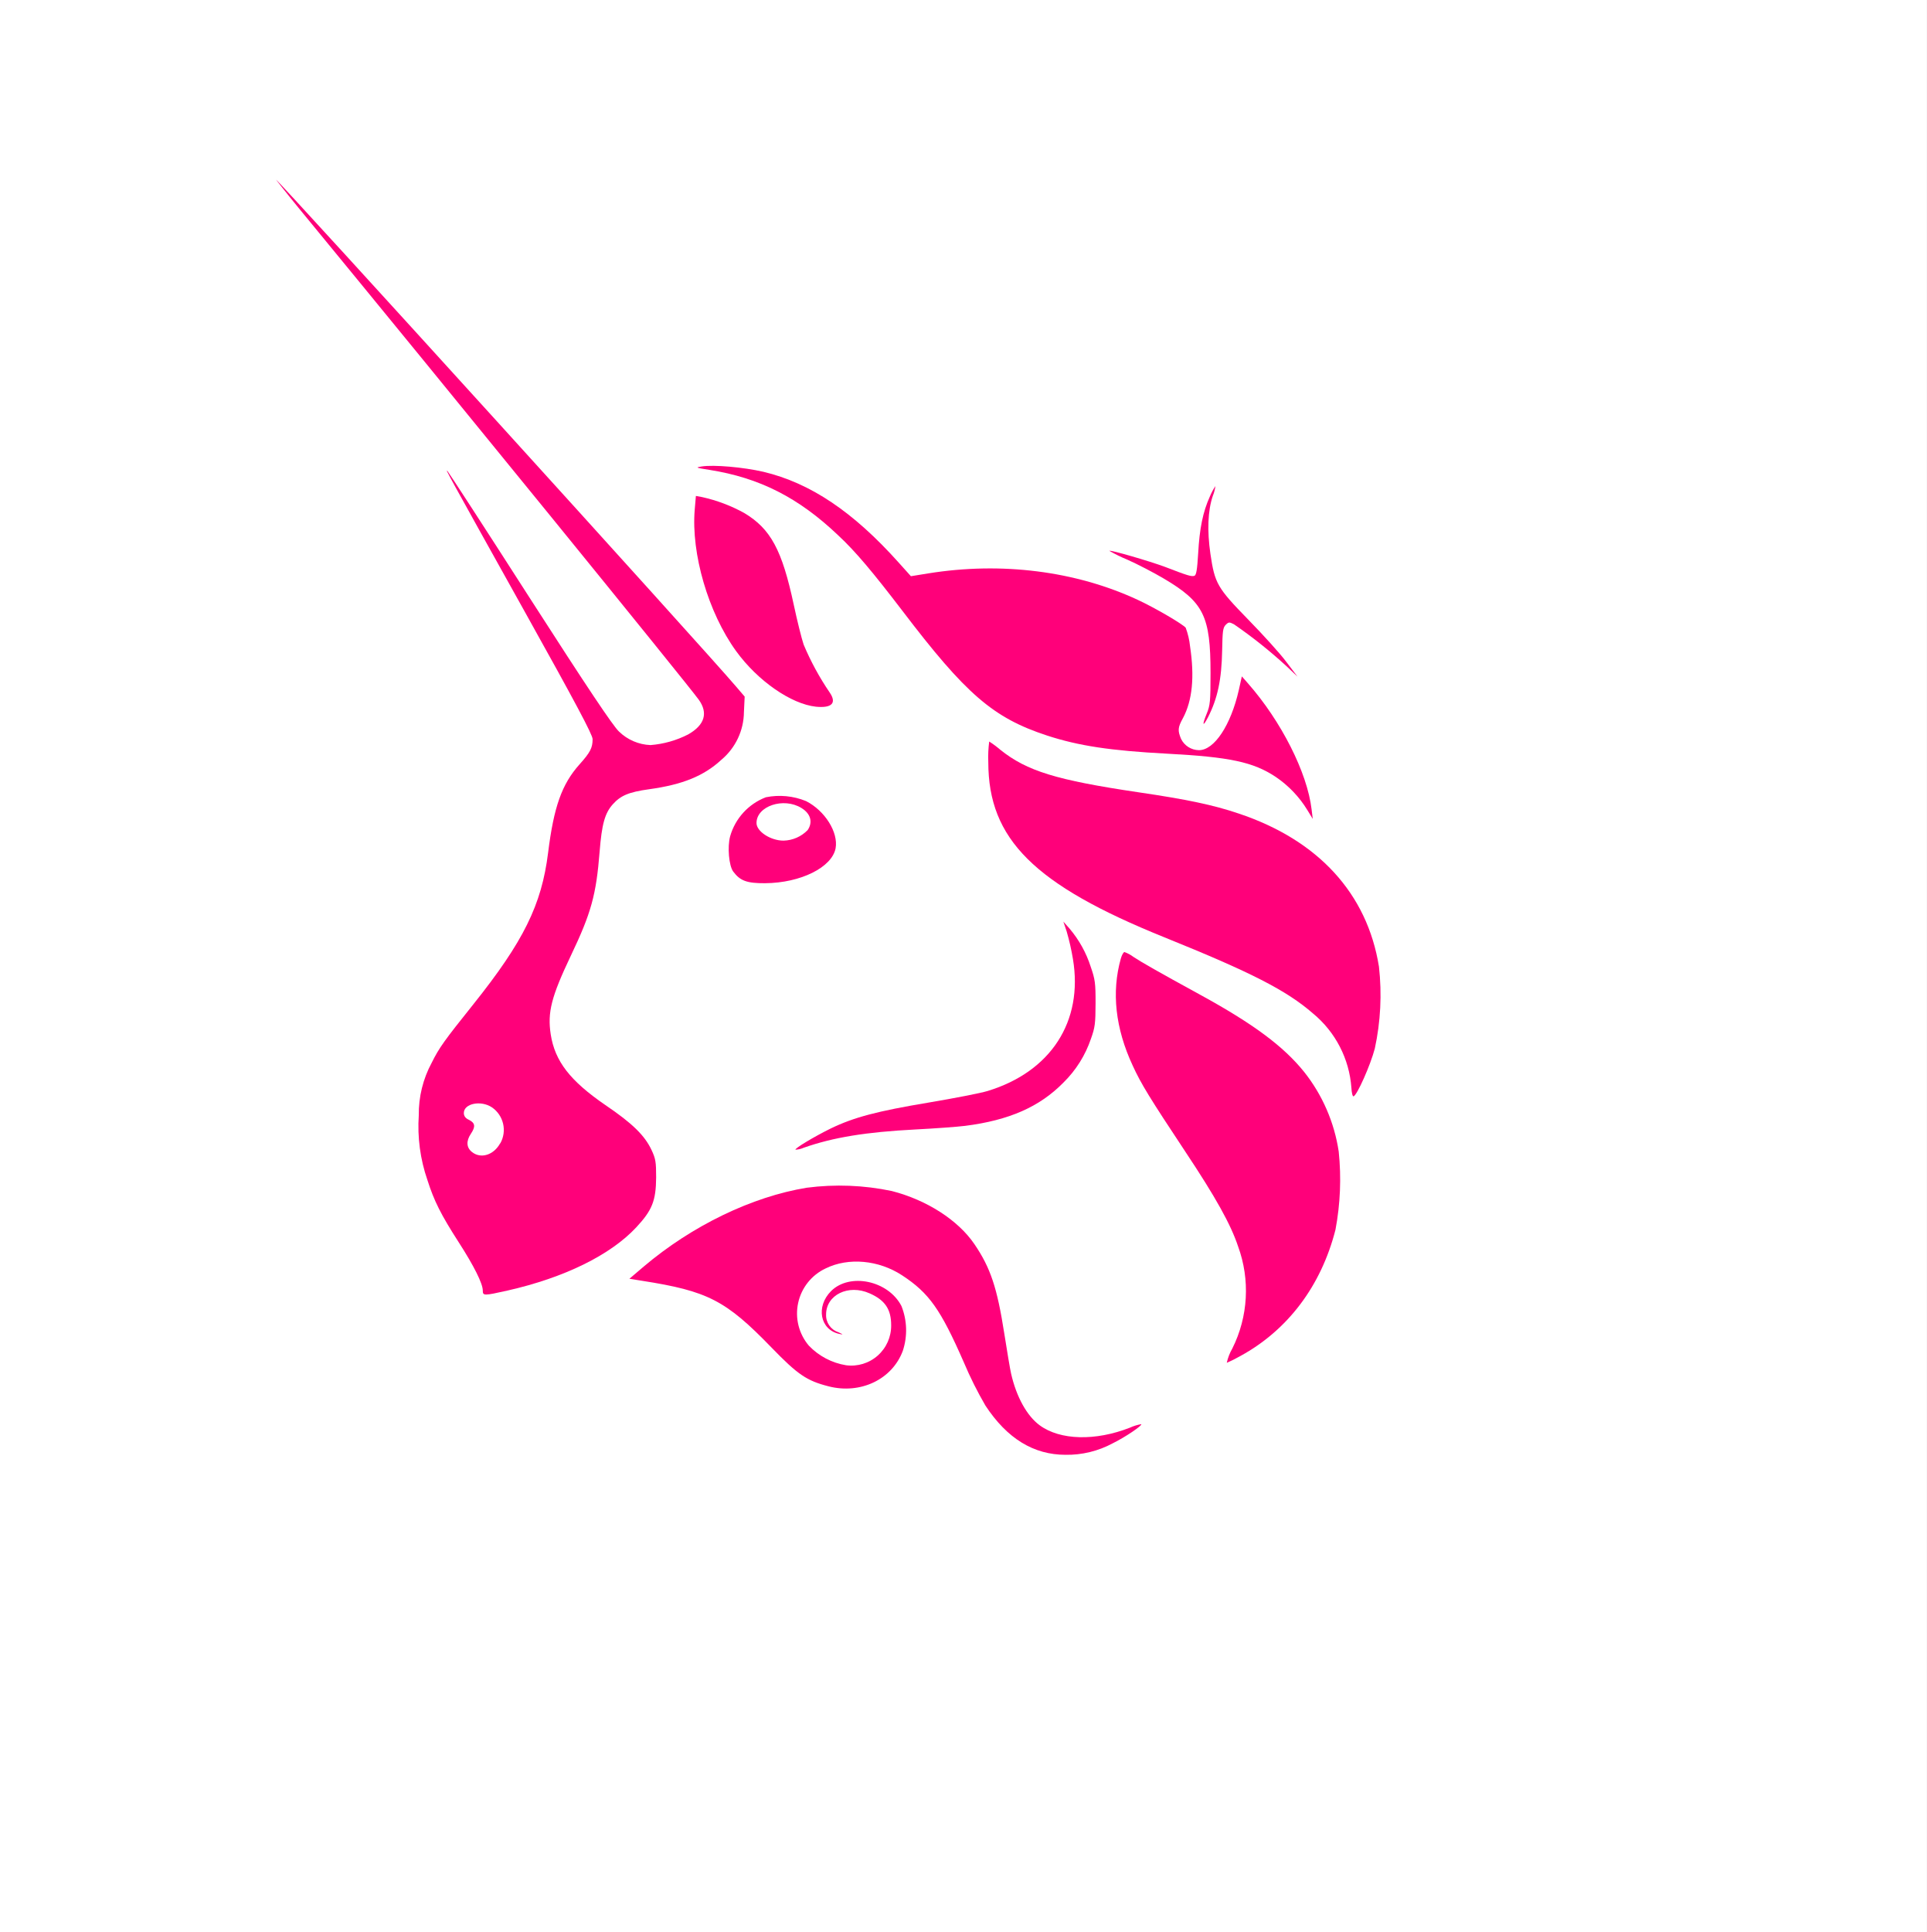
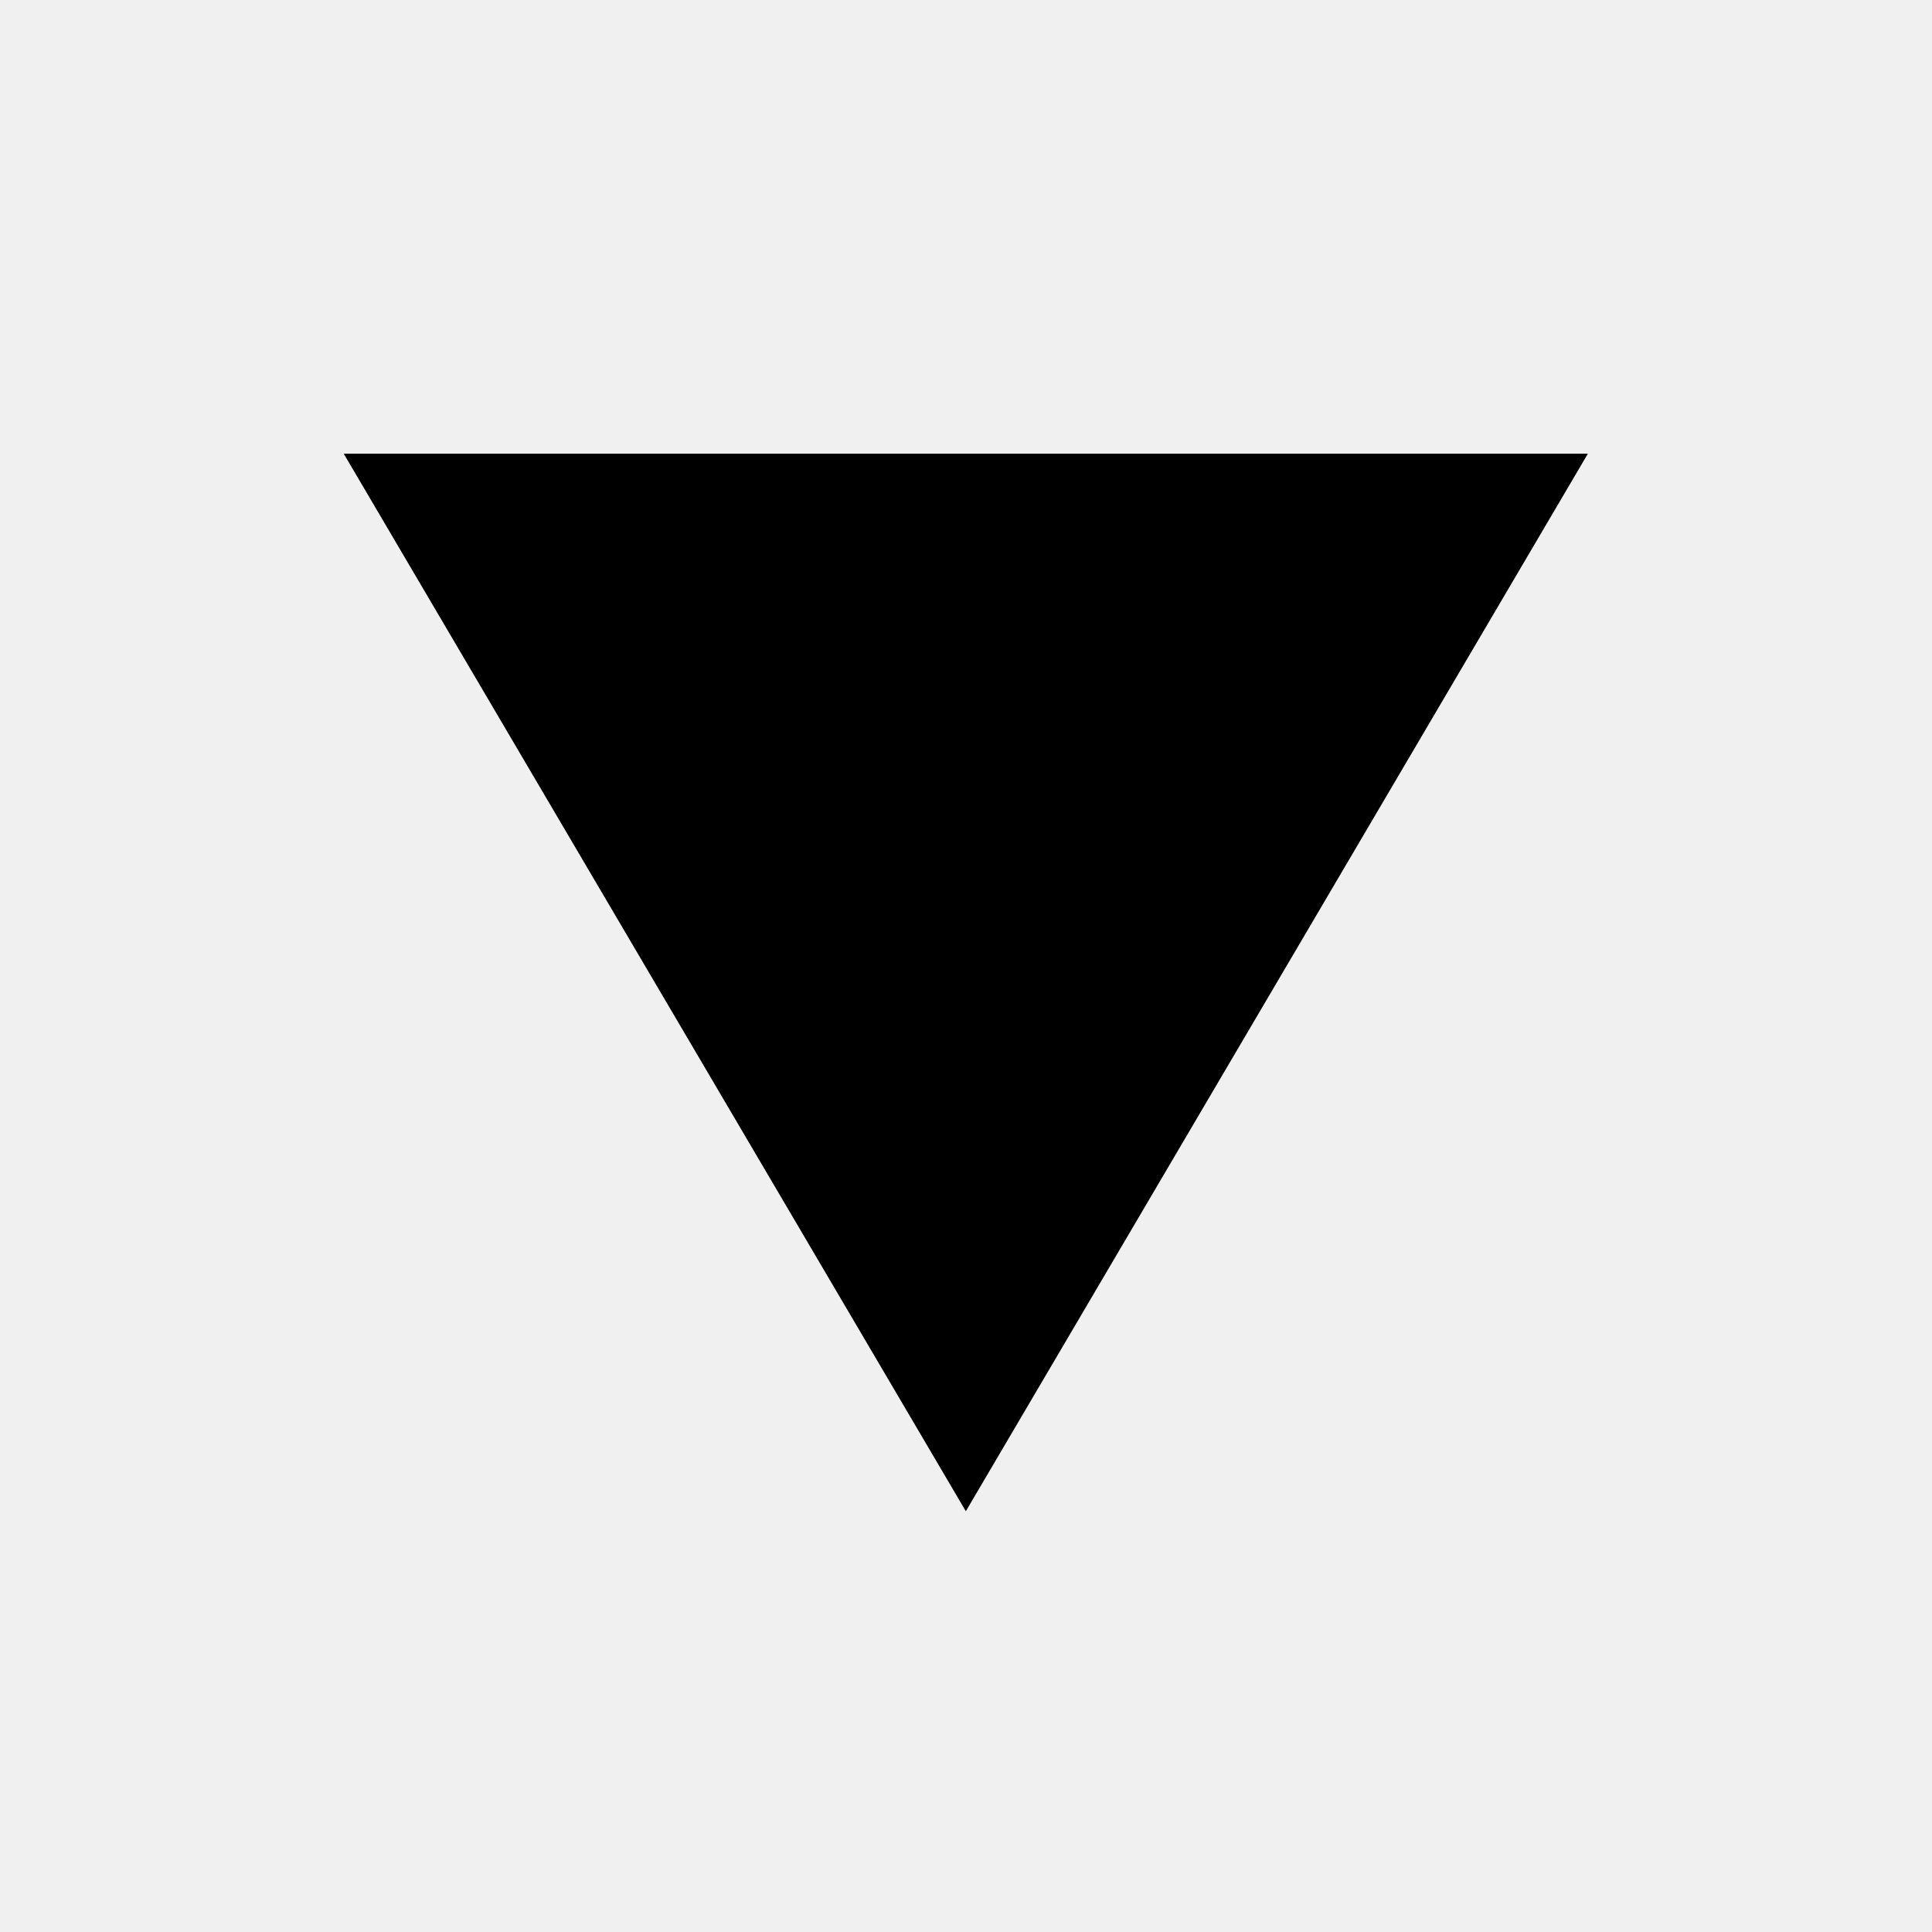
- <svg xmlns="http://www.w3.org/2000/svg" viewBox="0 0 363 363.93">
-   <defs>
-     <style>.cls-1{fill:#fff;}.cls-2,.cls-3{fill:#ff007a;}.cls-3{fill-rule:evenodd;}</style>
-   </defs>
-   <g id="Layer_2" data-name="Layer 2">
-     <g id="US">
-       <rect class="cls-1" width="363" height="363.93" />
-       <path class="cls-2" d="M133.66,88.51c-2.58-.4-2.69-.45-1.48-.64,2.34-.36,7.84.13,11.64,1,8.85,2.11,16.91,7.51,25.51,17.12l2.29,2.55,3.27-.53c13.77-2.22,27.78-.46,39.5,5,3.23,1.5,8.31,4.47,9,5.23a14.12,14.12,0,0,1,.82,3.49c.87,5.78.44,10.21-1.33,13.53-1,1.8-1,2.37-.37,3.91a3.79,3.79,0,0,0,3.38,2.14c2.91,0,6-4.72,7.5-11.29l.58-2.61,1.14,1.3c6.27,7.12,11.19,16.83,12,23.75l.22,1.8-1-1.64a20.33,20.33,0,0,0-6-6.29c-4.21-2.79-8.66-3.74-20.44-4.36-10.64-.56-16.66-1.47-22.63-3.42-10.15-3.33-15.27-7.75-27.34-23.62-5.36-7-8.67-11-12-14.09C150.44,93.72,143.08,90,133.66,88.51Z" />
-       <path class="cls-2" d="M225.74,104.25c.26-4.73.9-7.84,2.19-10.69a11.42,11.42,0,0,1,1.06-2,7.31,7.31,0,0,1-.49,1.85c-.94,2.76-1.09,6.54-.45,10.93.82,5.58,1.28,6.38,7.16,12.41,2.76,2.82,6,6.39,7.13,7.92l2.11,2.78-2.11-2a90.34,90.34,0,0,0-9.85-7.85c-.88-.45-1-.45-1.55.09s-.61,1.25-.68,4.8c-.1,5.53-.86,9.08-2.67,12.63-1,1.92-1.14,1.51-.25-.66.66-1.61.73-2.33.73-7.68,0-10.75-1.29-13.34-8.76-17.77-1.89-1.12-5-2.74-6.92-3.59a28.13,28.13,0,0,1-3.39-1.66c.21-.21,7.5,1.92,10.43,3,4.36,1.68,5.08,1.9,5.61,1.7C225.39,108.33,225.56,107.29,225.74,104.25Z" />
-       <path class="cls-2" d="M138.68,122.64c-5.24-7.24-8.49-18.35-7.79-26.65l.22-2.57,1.19.22a29.77,29.77,0,0,1,7.93,3c5,3,7.12,7,9.31,17.24.64,3,1.48,6.39,1.87,7.54a51.22,51.22,0,0,0,4.89,9c1.38,2,.46,3-2.58,2.7C149.06,132.62,142.75,128.26,138.68,122.64Z" />
-       <path class="cls-2" d="M219.37,176.56c-24.53-9.9-33.17-18.49-33.17-33a22.78,22.78,0,0,1,.17-3.88,18.57,18.57,0,0,1,2.1,1.56c5,4,10.55,5.71,26,8,9.07,1.33,14.18,2.4,18.89,4,15,5,24.23,15.08,26.44,28.84a47.74,47.74,0,0,1-.78,15.44c-.82,3.12-3.32,8.75-4,9-.18.06-.36-.64-.41-1.61a20,20,0,0,0-7.23-14C242.39,186.56,235.7,183.15,219.37,176.56Z" />
-       <path class="cls-2" d="M202.15,180.67a45.44,45.44,0,0,0-1.18-5.2l-.63-1.87,1.16,1.31a21,21,0,0,1,4,7.21c.82,2.36.92,3.06.91,6.88s-.11,4.55-.87,6.67a21,21,0,0,1-5.18,8.25c-4.48,4.57-10.24,7.11-18.55,8.16-1.44.18-5.66.49-9.36.68-9.33.48-15.47,1.49-21,3.43a4.46,4.46,0,0,1-1.57.38c-.23-.22,3.53-2.47,6.64-4,4.37-2.11,8.73-3.26,18.49-4.89,4.82-.81,9.8-1.78,11.06-2.17C198,201.87,204.11,192.4,202.15,180.67Z" />
-       <path class="cls-2" d="M213.39,200.69c-3.25-7-4-13.8-2.22-20.13.19-.67.5-1.22.69-1.22a6.48,6.48,0,0,1,1.7.92c1.51,1,4.52,2.72,12.54,7.11,10,5.47,15.72,9.71,19.61,14.55a31.65,31.65,0,0,1,6.51,15,50.93,50.93,0,0,1-.61,14.72c-2.7,10.6-9,18.91-17.88,23.77a25.08,25.08,0,0,1-2.6,1.3,9.37,9.37,0,0,1,1.05-2.7,24.32,24.32,0,0,0,1.08-19.23c-1.39-4.17-4.23-9.26-9.95-17.86C216.66,206.88,215,204.22,213.39,200.69Z" />
-       <path class="cls-2" d="M121.27,238.59c9.1-7.71,20.42-13.18,30.74-14.86a47.87,47.87,0,0,1,16,.62c6.6,1.69,12.5,5.49,15.57,10s4.29,8.27,5.63,16.83c.53,3.38,1.1,6.77,1.28,7.54,1,4.43,3,8,5.39,9.76,3.85,2.83,10.49,3,17,.45a8.38,8.38,0,0,1,2.14-.66c.24.23-3,2.44-5.37,3.6a18.13,18.13,0,0,1-8.9,2.17c-6,0-11-3.05-15.09-9.27a71.72,71.72,0,0,1-4.07-8.15c-4.38-10-6.54-13.05-11.62-16.38-4.42-2.9-10.12-3.42-14.41-1.31a9.37,9.37,0,0,0-3.17,14.55,12.49,12.49,0,0,0,7,3.69,7.51,7.51,0,0,0,8.51-7.54c0-3-1.16-4.73-4.06-6-4-1.79-8.22.3-8.2,4a3.34,3.34,0,0,0,2.29,3.31c1,.46,1,.5.21.33-3.63-.76-4.48-5.15-1.56-8.07,3.51-3.5,10.77-2,13.26,2.82a12.36,12.36,0,0,1,.26,8.42c-2,5.41-8,8.25-14,6.7-4.11-1.05-5.79-2.19-10.75-7.31-8.62-8.9-12-10.63-24.39-12.57l-2.38-.38Z" />
-       <path class="cls-3" d="M56.26,39.17c28.79,35,73.17,89.56,75.38,92.62,1.82,2.52,1.13,4.79-2,6.56a18.77,18.77,0,0,1-7.08,2,9,9,0,0,1-5.94-2.55c-1.17-1.11-5.9-8.18-16.8-25.14-8.34-13-15.32-23.74-15.51-23.92-.44-.42-.43-.4,14.66,26.67,9.48,17,12.68,23,12.68,23.82,0,1.64-.44,2.5-2.46,4.75-3.35,3.75-4.85,8-5.93,16.69-1.22,9.78-4.63,16.68-14.08,28.51-5.54,6.92-6.44,8.19-7.84,11a20.31,20.31,0,0,0-2.44,9.91,30.85,30.85,0,0,0,1.63,12.2c1.25,3.93,2.55,6.52,5.89,11.71,2.88,4.47,4.54,7.79,4.54,9.1,0,1,.2,1,4.66,0,10.69-2.42,19.36-6.67,24.24-11.89,3-3.22,3.73-5,3.76-9.43,0-2.89-.09-3.5-.87-5.16-1.27-2.71-3.58-5-8.68-8.45-6.67-4.58-9.52-8.26-10.31-13.32-.64-4.16.11-7.09,3.8-14.85,3.82-8,4.77-11.45,5.41-19.55.41-5.23,1-7.29,2.48-8.94s3-2.31,6.84-2.84c6.31-.87,10.32-2.5,13.62-5.55a11.86,11.86,0,0,0,4.25-9l.14-2.9-1.6-1.87C132.92,122.52,52.38,33.84,52,33.84,52,33.84,53.86,36.24,56.26,39.17Zm38,176.2a5.16,5.16,0,0,0-1.58-6.78c-2.07-1.38-5.29-.73-5.29,1.07,0,.55.3,1,1,1.3,1.14.59,1.23,1.26.32,2.62s-.84,2.59.21,3.42C90.57,218.33,93,217.6,94.23,215.37Z" />
-       <path class="cls-3" d="M144.29,150.18a11.14,11.14,0,0,0-6.73,7.36c-.54,2-.23,5.54.58,6.63,1.31,1.76,2.59,2.22,6,2.2,6.74-.05,12.6-3,13.29-6.57.55-3-2-7.09-5.57-8.9A13.16,13.16,0,0,0,144.29,150.18Zm7.88,6.18c1-1.48.59-3.08-1.18-4.16-3.37-2.07-8.46-.36-8.46,2.83,0,1.59,2.65,3.32,5.09,3.32A6.55,6.55,0,0,0,152.17,156.36Z" />
-     </g>
-   </g>
+ <svg xmlns="http://www.w3.org/2000/svg" width="24" height="24" viewBox="0 0 24 24" fill="none">
+   <path d="M4.27 5.636H19.725L11.998 18.773L4.27 5.636Z" fill="black" />
</svg>
